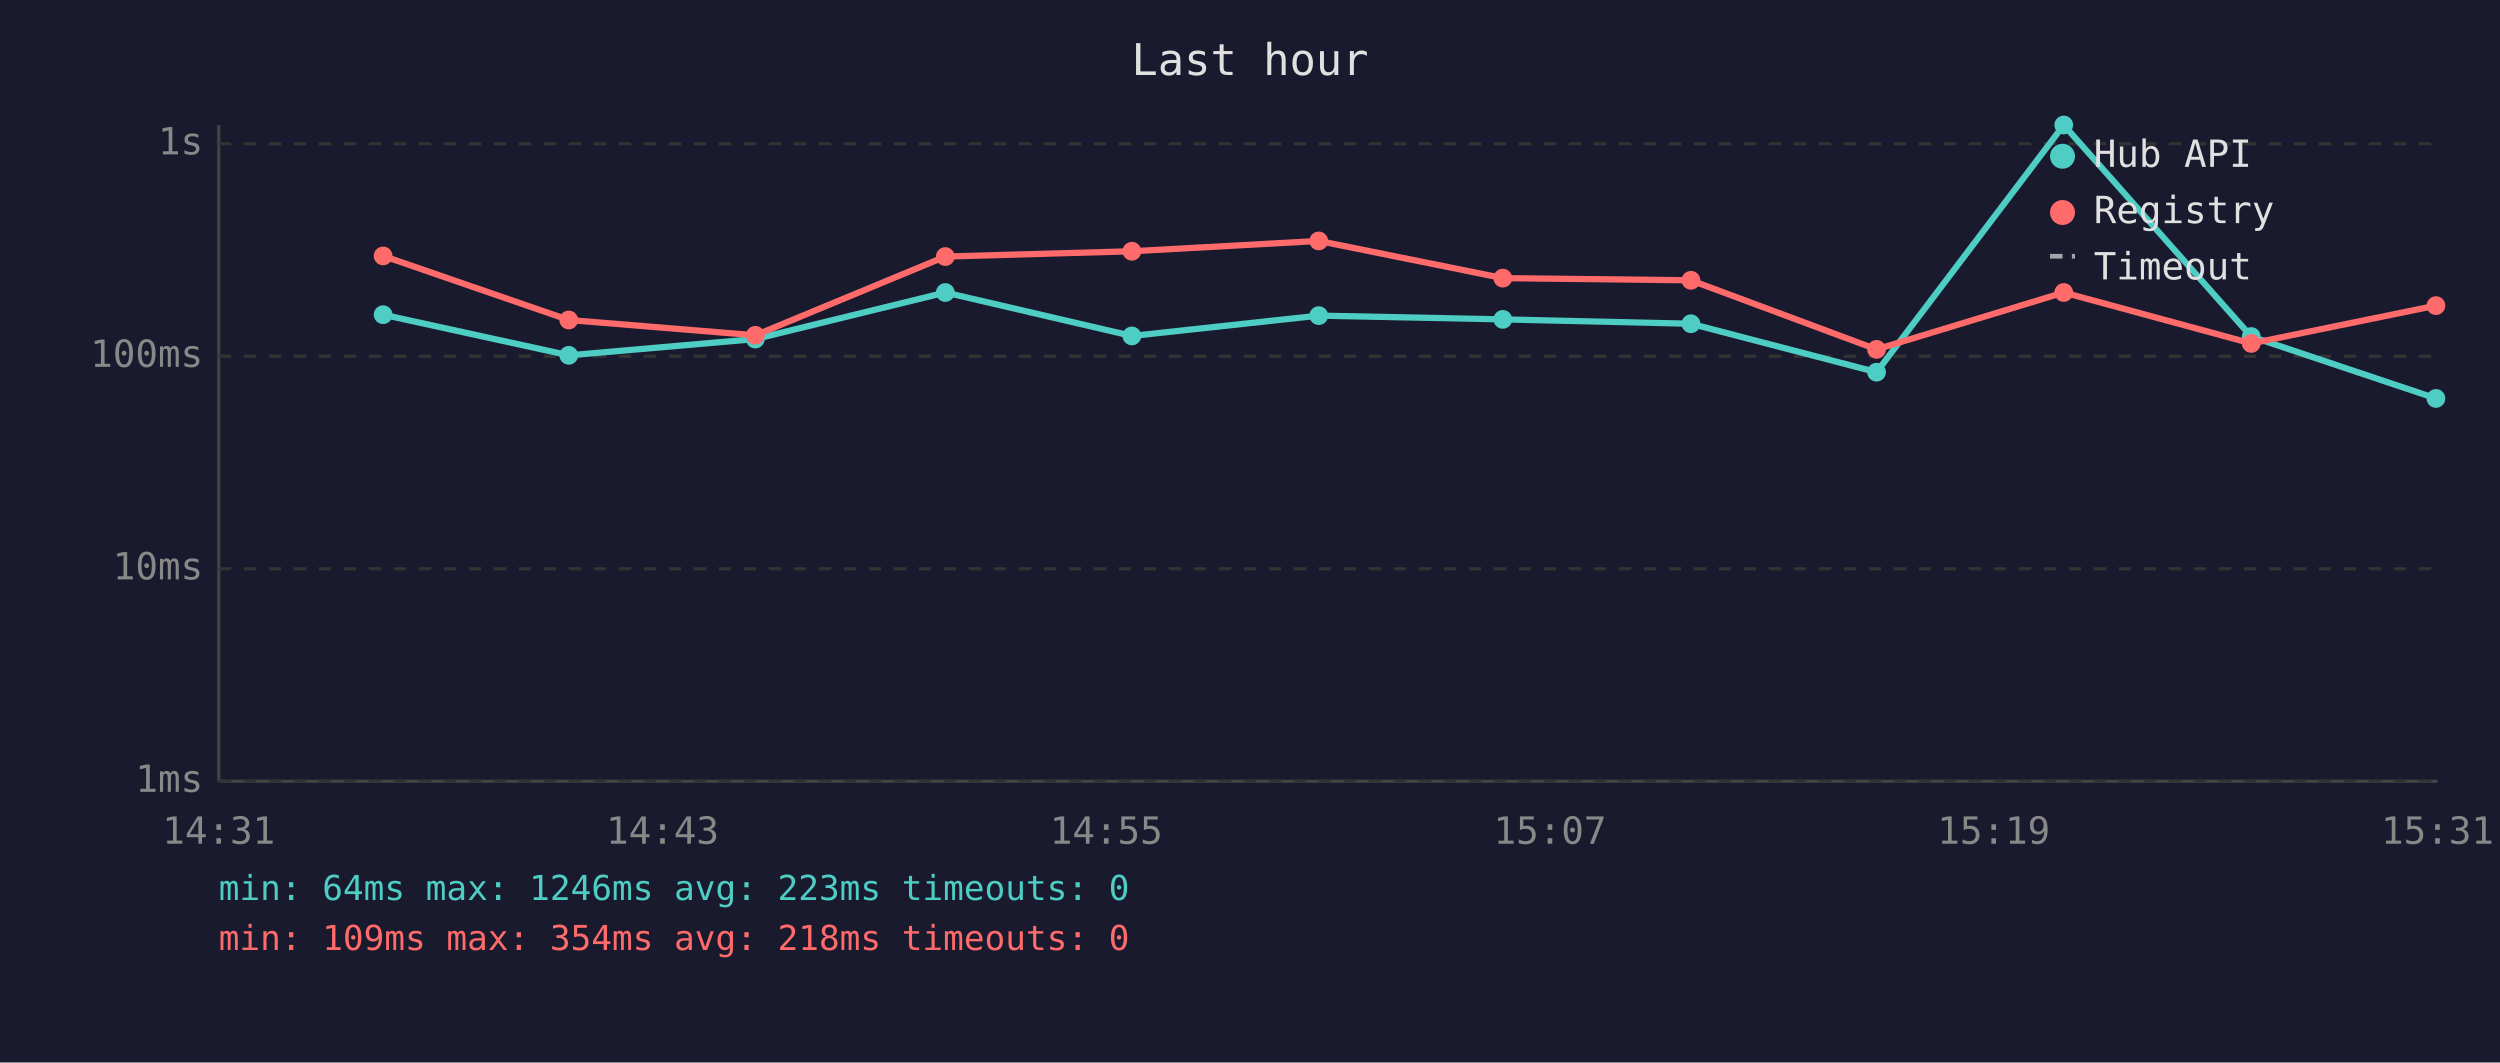
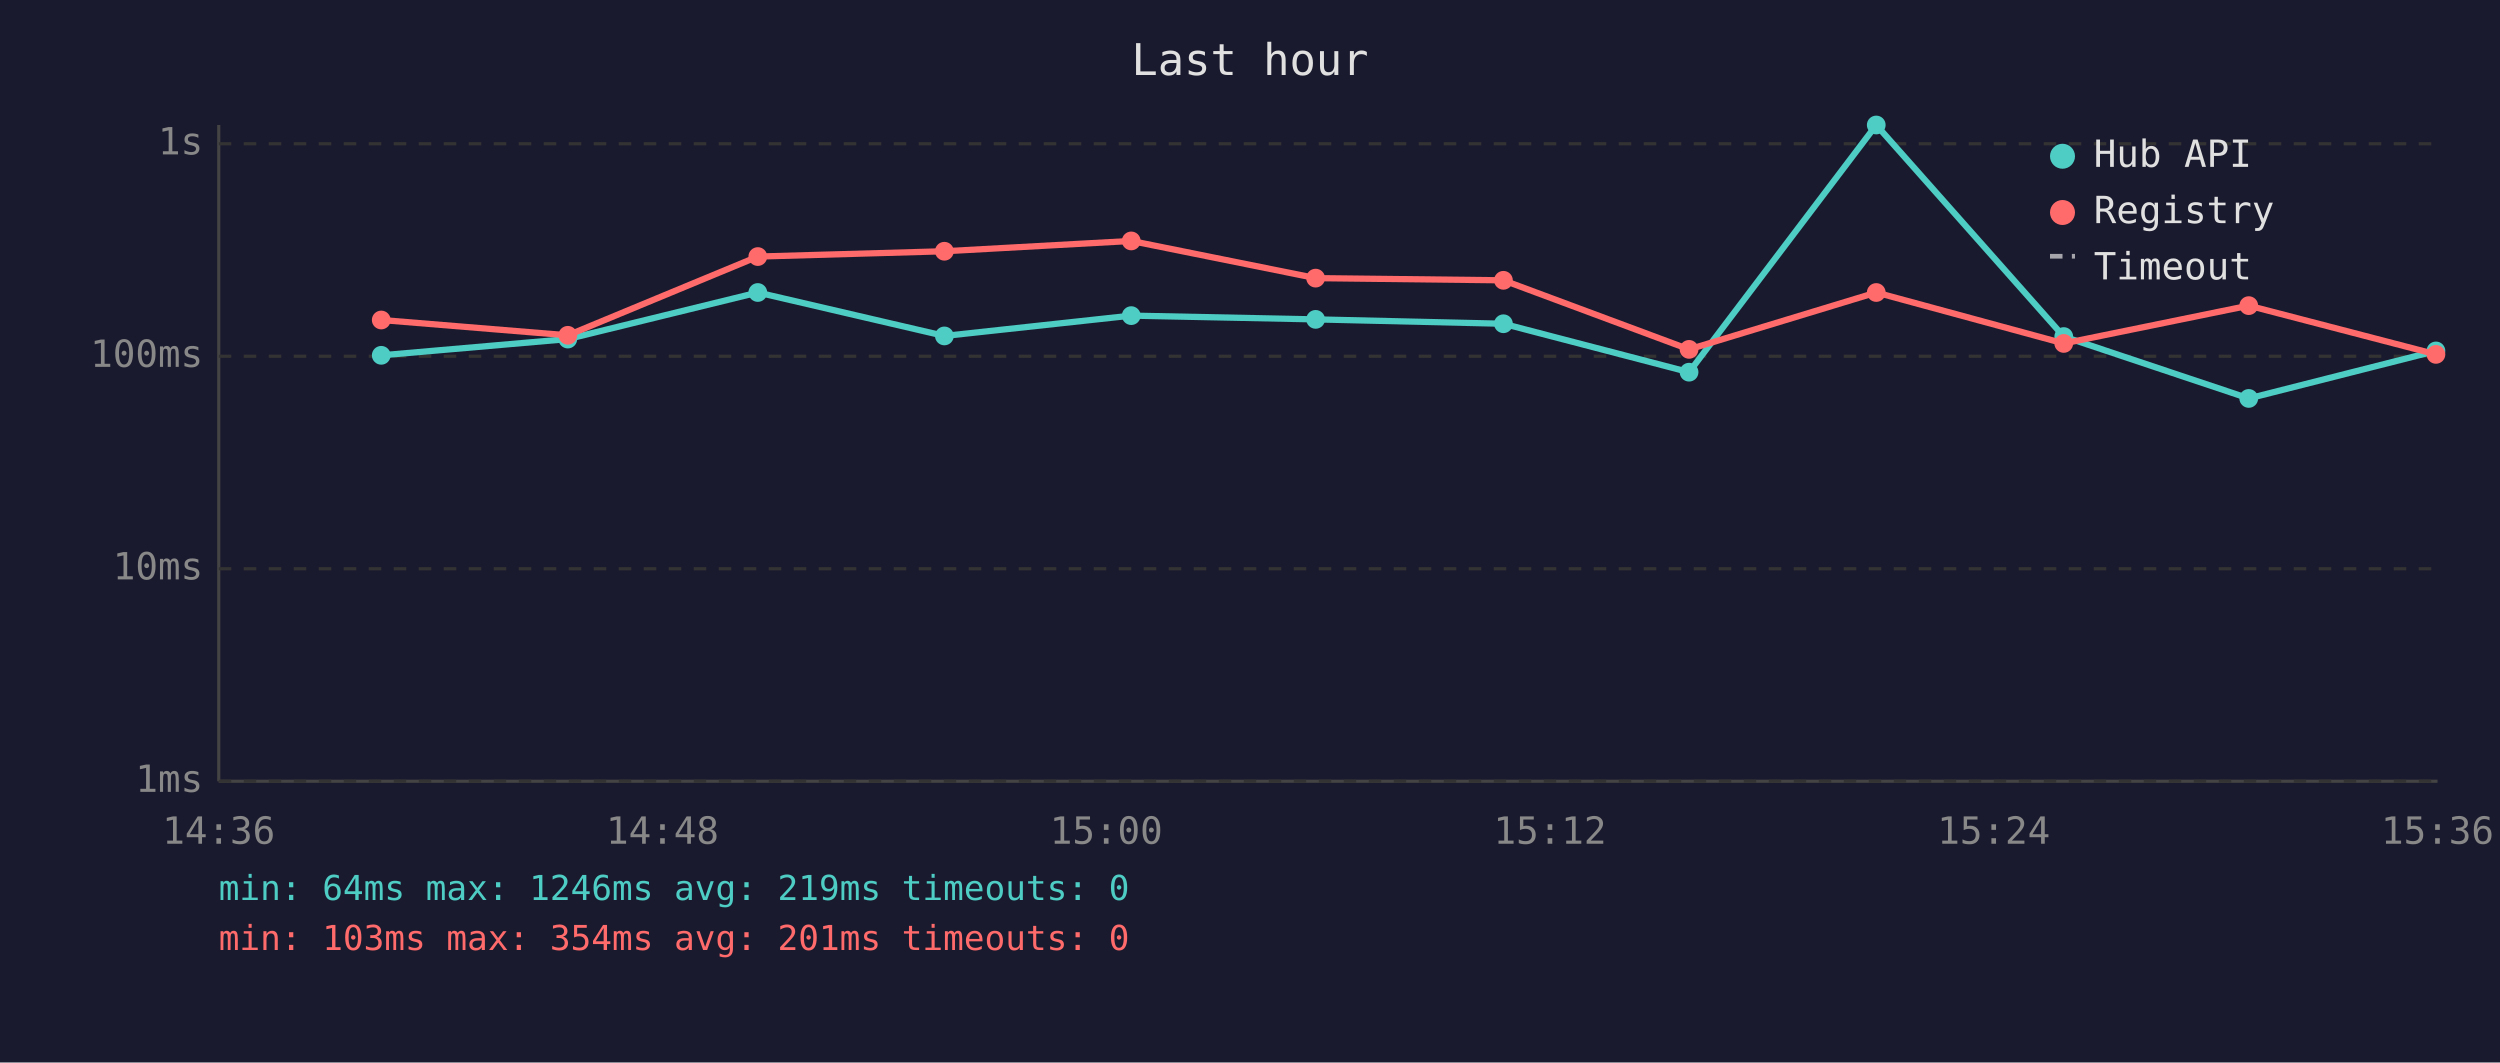
<svg xmlns="http://www.w3.org/2000/svg" viewBox="0 0 800 340" font-family="monospace" font-size="12">
  <rect width="800" height="340" fill="#1a1a2e" />
  <text x="400" y="24" fill="#e0e0e0" font-size="14" text-anchor="middle">Last hour</text>
  <line x1="70" y1="40" x2="70" y2="250" stroke="#444" stroke-width="1" />
  <line x1="70" y1="250" x2="780" y2="250" stroke="#444" stroke-width="1" />
  <line x1="70" y1="250" x2="780" y2="250" stroke="#333" stroke-width="1" stroke-dasharray="4" />
  <text x="65" y="250" fill="#888" text-anchor="end" dominant-baseline="middle">1ms</text>
  <line x1="70" y1="182" x2="780" y2="182" stroke="#333" stroke-width="1" stroke-dasharray="4" />
  <text x="65" y="182" fill="#888" text-anchor="end" dominant-baseline="middle">10ms</text>
  <line x1="70" y1="114" x2="780" y2="114" stroke="#333" stroke-width="1" stroke-dasharray="4" />
  <text x="65" y="114" fill="#888" text-anchor="end" dominant-baseline="middle">100ms</text>
  <line x1="70" y1="46" x2="780" y2="46" stroke="#333" stroke-width="1" stroke-dasharray="4" />
  <text x="65" y="46" fill="#888" text-anchor="end" dominant-baseline="middle">1s</text>
-   <text x="70" y="270" fill="#888" text-anchor="middle">14:31</text>
-   <text x="212" y="270" fill="#888" text-anchor="middle">14:43</text>
-   <text x="354" y="270" fill="#888" text-anchor="middle">14:55</text>
-   <text x="496" y="270" fill="#888" text-anchor="middle">15:07</text>
-   <text x="638" y="270" fill="#888" text-anchor="middle">15:19</text>
-   <text x="780" y="270" fill="#888" text-anchor="middle">15:31</text>
-   <polyline points="122.6,100.7 182.0,113.7 241.7,108.5 302.5,93.6 362.2,107.5 422.0,101.0 480.9,102.2 541.1,103.6 600.5,119.1 660.4,40.0 720.4,107.7 779.5,127.5" fill="none" stroke="#4ecdc4" stroke-width="2" opacity="1" />
-   <circle cx="122.6" cy="100.7" r="3" fill="#4ecdc4" />
-   <circle cx="182.0" cy="113.7" r="3" fill="#4ecdc4" />
-   <circle cx="241.7" cy="108.5" r="3" fill="#4ecdc4" />
-   <circle cx="302.5" cy="93.6" r="3" fill="#4ecdc4" />
-   <circle cx="362.2" cy="107.5" r="3" fill="#4ecdc4" />
-   <circle cx="422.0" cy="101.0" r="3" fill="#4ecdc4" />
-   <circle cx="480.9" cy="102.2" r="3" fill="#4ecdc4" />
-   <circle cx="541.1" cy="103.6" r="3" fill="#4ecdc4" />
-   <circle cx="600.5" cy="119.1" r="3" fill="#4ecdc4" />
-   <circle cx="660.4" cy="40.0" r="3" fill="#4ecdc4" />
-   <circle cx="720.4" cy="107.7" r="3" fill="#4ecdc4" />
-   <circle cx="779.5" cy="127.5" r="3" fill="#4ecdc4" />
-   <polyline points="122.6,81.9 182.0,102.4 241.7,107.3 302.5,82.1 362.2,80.4 422.0,77.1 480.9,89.0 541.1,89.7 600.5,111.8 660.4,93.6 720.4,109.9 779.5,97.8" fill="none" stroke="#ff6b6b" stroke-width="2" opacity="1" />
-   <circle cx="122.6" cy="81.9" r="3" fill="#ff6b6b" />
-   <circle cx="182.0" cy="102.4" r="3" fill="#ff6b6b" />
-   <circle cx="241.7" cy="107.3" r="3" fill="#ff6b6b" />
-   <circle cx="302.5" cy="82.1" r="3" fill="#ff6b6b" />
-   <circle cx="362.2" cy="80.4" r="3" fill="#ff6b6b" />
-   <circle cx="422.0" cy="77.1" r="3" fill="#ff6b6b" />
-   <circle cx="480.9" cy="89.0" r="3" fill="#ff6b6b" />
-   <circle cx="541.1" cy="89.7" r="3" fill="#ff6b6b" />
-   <circle cx="600.5" cy="111.8" r="3" fill="#ff6b6b" />
-   <circle cx="660.4" cy="93.6" r="3" fill="#ff6b6b" />
-   <circle cx="720.4" cy="109.9" r="3" fill="#ff6b6b" />
-   <circle cx="779.5" cy="97.8" r="3" fill="#ff6b6b" />
+   <text x="70" y="270" fill="#888" text-anchor="middle">14:36</text>
+   <text x="212" y="270" fill="#888" text-anchor="middle">14:48</text>
+   <text x="354" y="270" fill="#888" text-anchor="middle">15:00</text>
+   <text x="496" y="270" fill="#888" text-anchor="middle">15:12</text>
+   <text x="638" y="270" fill="#888" text-anchor="middle">15:24</text>
+   <text x="780" y="270" fill="#888" text-anchor="middle">15:36</text>
+   <polyline points="122.0,113.7 181.7,108.5 242.5,93.6 302.2,107.5 362.0,101.0 421.0,102.2 481.1,103.6 540.5,119.1 600.4,40.0 660.4,107.7 719.6,127.5 779.5,112.3" fill="none" stroke="#4ecdc4" stroke-width="2" opacity="1" />
+   <circle cx="122.0" cy="113.7" r="3" fill="#4ecdc4" />
+   <circle cx="181.7" cy="108.5" r="3" fill="#4ecdc4" />
+   <circle cx="242.5" cy="93.6" r="3" fill="#4ecdc4" />
+   <circle cx="302.2" cy="107.5" r="3" fill="#4ecdc4" />
+   <circle cx="362.0" cy="101.0" r="3" fill="#4ecdc4" />
+   <circle cx="421.0" cy="102.2" r="3" fill="#4ecdc4" />
+   <circle cx="481.1" cy="103.6" r="3" fill="#4ecdc4" />
+   <circle cx="540.5" cy="119.1" r="3" fill="#4ecdc4" />
+   <circle cx="600.4" cy="40.0" r="3" fill="#4ecdc4" />
+   <circle cx="660.4" cy="107.7" r="3" fill="#4ecdc4" />
+   <circle cx="719.6" cy="127.5" r="3" fill="#4ecdc4" />
+   <circle cx="779.5" cy="112.3" r="3" fill="#4ecdc4" />
+   <polyline points="122.0,102.4 181.7,107.3 242.5,82.1 302.2,80.4 362.0,77.1 421.0,89.0 481.1,89.7 540.5,111.8 600.4,93.6 660.4,109.9 719.6,97.8 779.5,113.4" fill="none" stroke="#ff6b6b" stroke-width="2" opacity="1" />
+   <circle cx="122.0" cy="102.4" r="3" fill="#ff6b6b" />
+   <circle cx="181.7" cy="107.3" r="3" fill="#ff6b6b" />
+   <circle cx="242.5" cy="82.1" r="3" fill="#ff6b6b" />
+   <circle cx="302.2" cy="80.4" r="3" fill="#ff6b6b" />
+   <circle cx="362.0" cy="77.1" r="3" fill="#ff6b6b" />
+   <circle cx="421.0" cy="89.0" r="3" fill="#ff6b6b" />
+   <circle cx="481.1" cy="89.7" r="3" fill="#ff6b6b" />
+   <circle cx="540.5" cy="111.8" r="3" fill="#ff6b6b" />
+   <circle cx="600.4" cy="93.6" r="3" fill="#ff6b6b" />
+   <circle cx="660.4" cy="109.9" r="3" fill="#ff6b6b" />
+   <circle cx="719.6" cy="97.8" r="3" fill="#ff6b6b" />
+   <circle cx="779.5" cy="113.4" r="3" fill="#ff6b6b" />
  <circle cx="660" cy="50" r="4" fill="#4ecdc4" />
  <text x="670" y="50" fill="#e0e0e0" dominant-baseline="middle">Hub API</text>
  <circle cx="660" cy="68" r="4" fill="#ff6b6b" />
  <text x="670" y="68" fill="#e0e0e0" dominant-baseline="middle">Registry</text>
  <line x1="656" y1="82" x2="664" y2="82" stroke="#e0e0e0" stroke-width="1.5" stroke-dasharray="4,3" opacity="0.7" />
  <text x="670" y="86" fill="#e0e0e0" dominant-baseline="middle">Timeout</text>
-   <text x="70" y="288" fill="#4ecdc4" font-size="11">min: 64ms  max: 1246ms  avg: 223ms  timeouts: 0</text>
-   <text x="70" y="304" fill="#ff6b6b" font-size="11">min: 109ms  max: 354ms  avg: 218ms  timeouts: 0</text>
+   <text x="70" y="288" fill="#4ecdc4" font-size="11">min: 64ms  max: 1246ms  avg: 219ms  timeouts: 0</text>
+   <text x="70" y="304" fill="#ff6b6b" font-size="11">min: 103ms  max: 354ms  avg: 201ms  timeouts: 0</text>
</svg>
